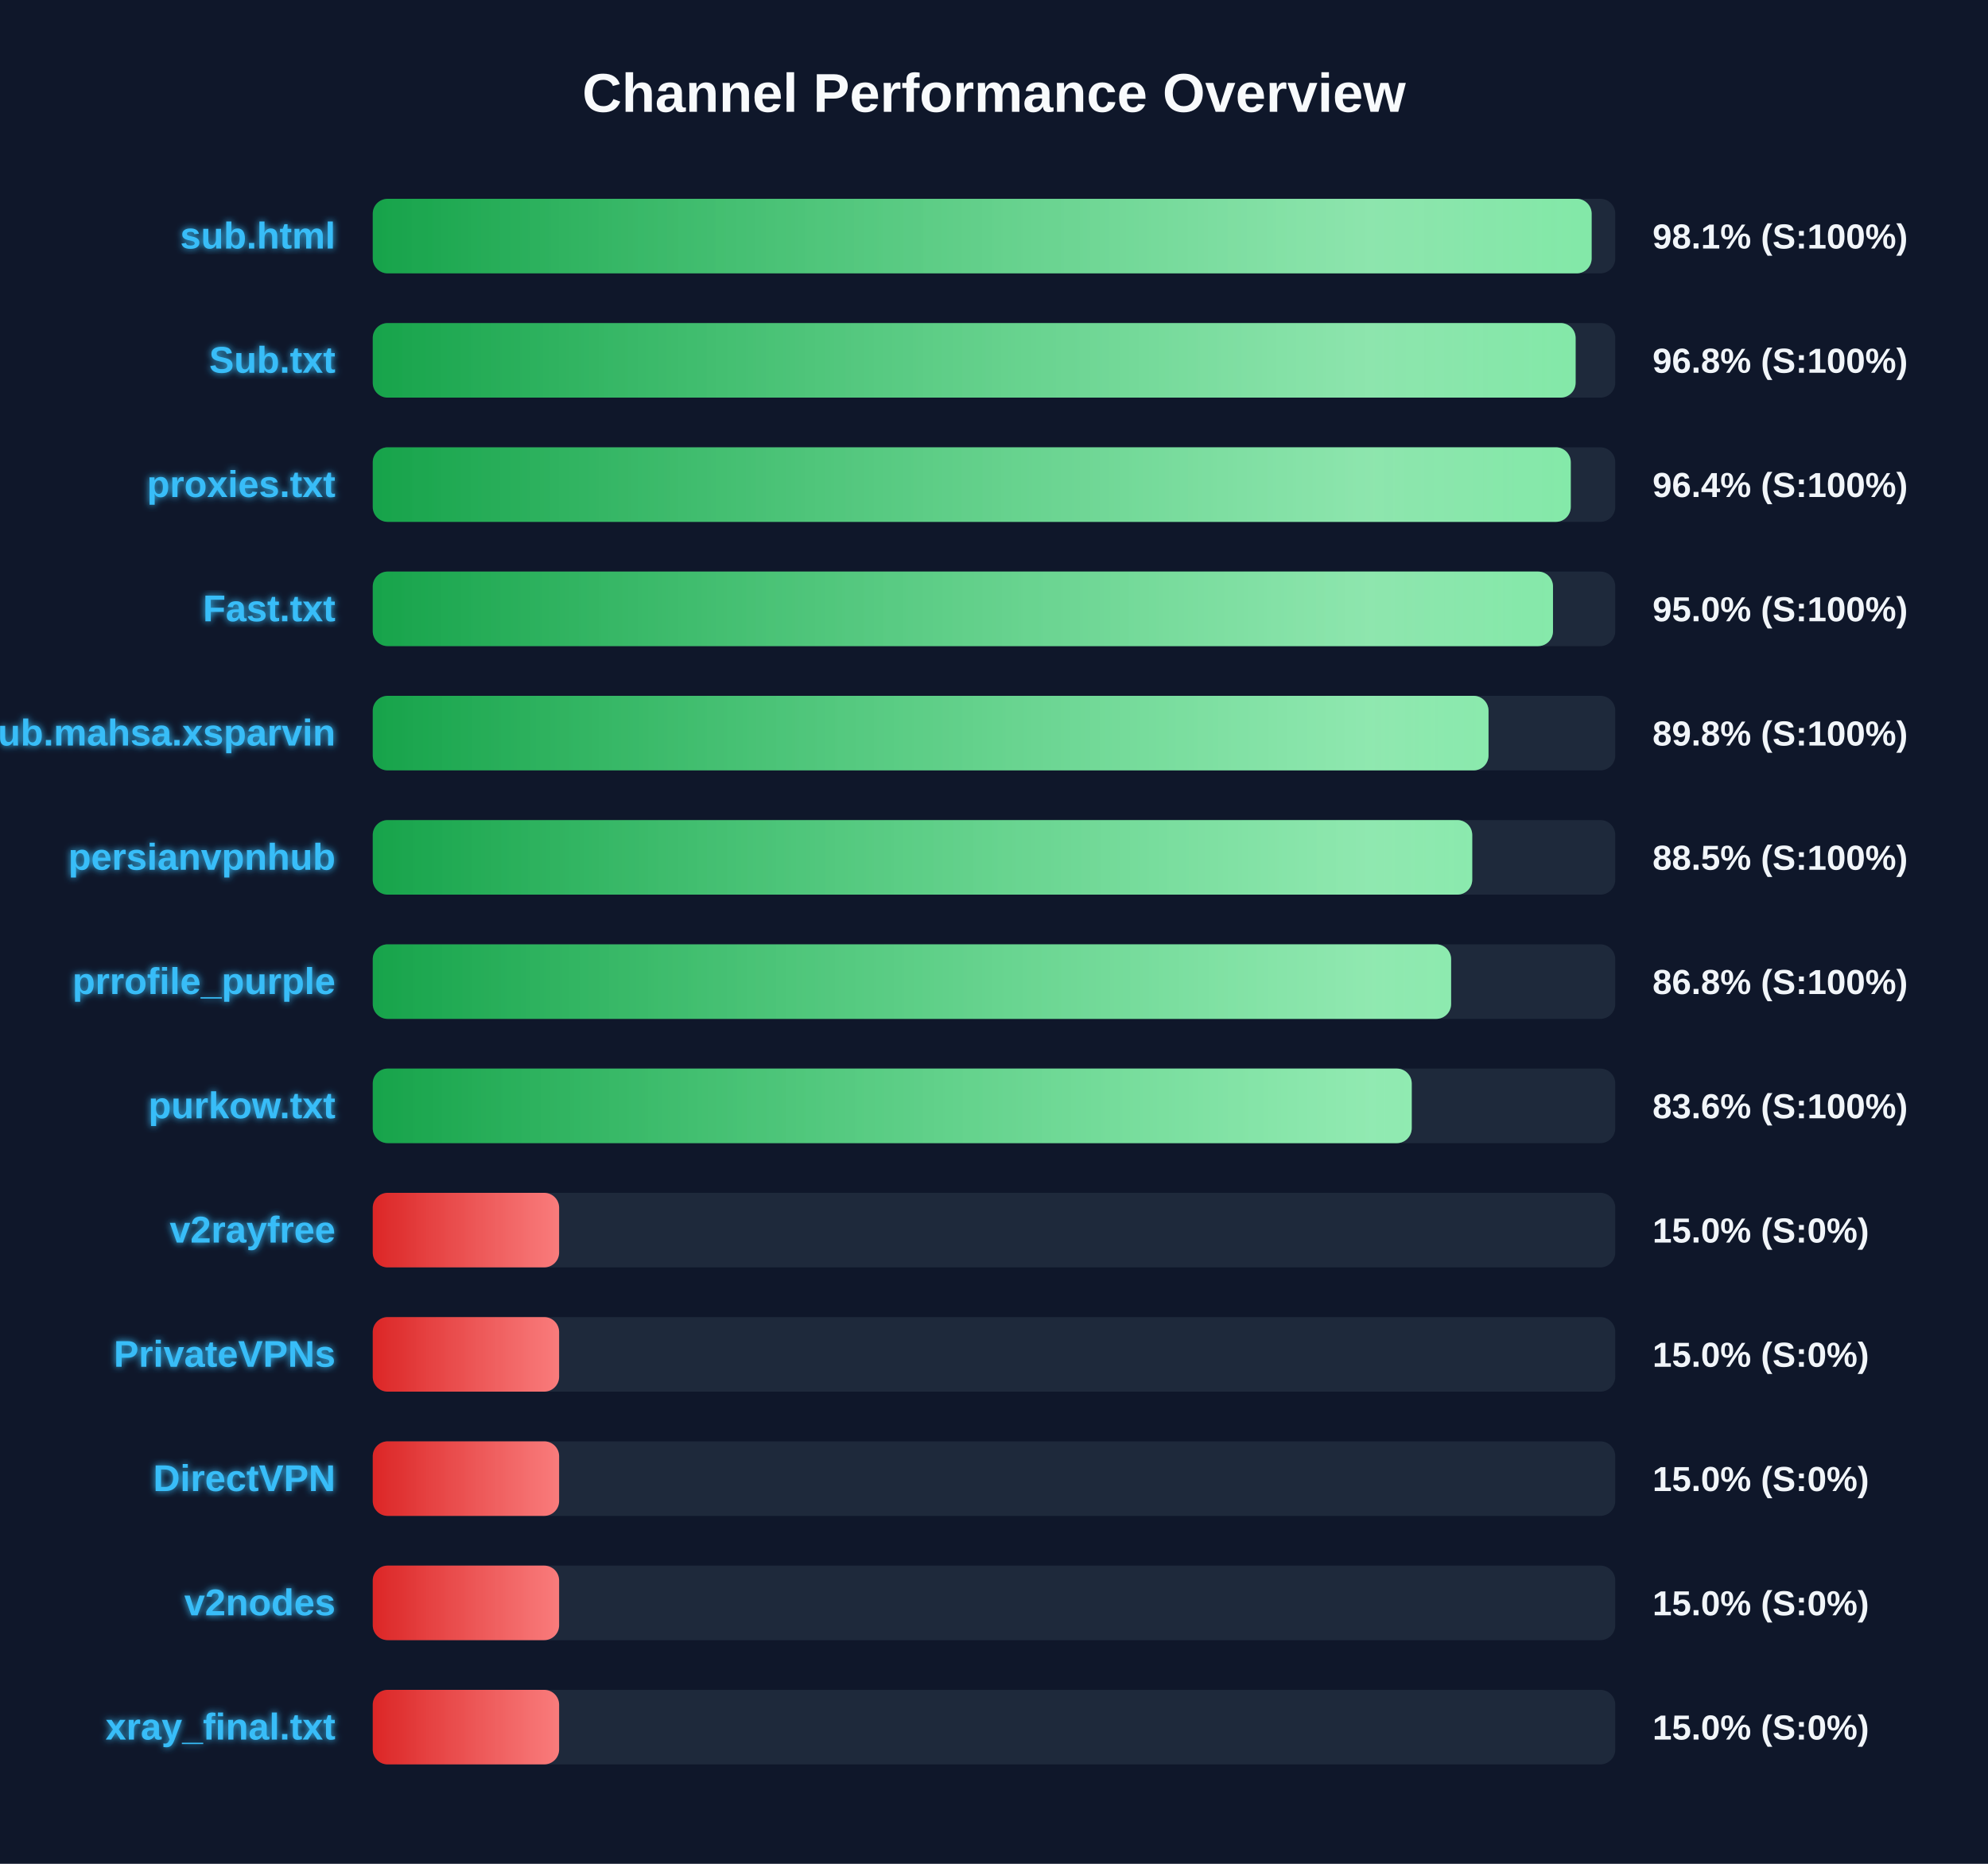
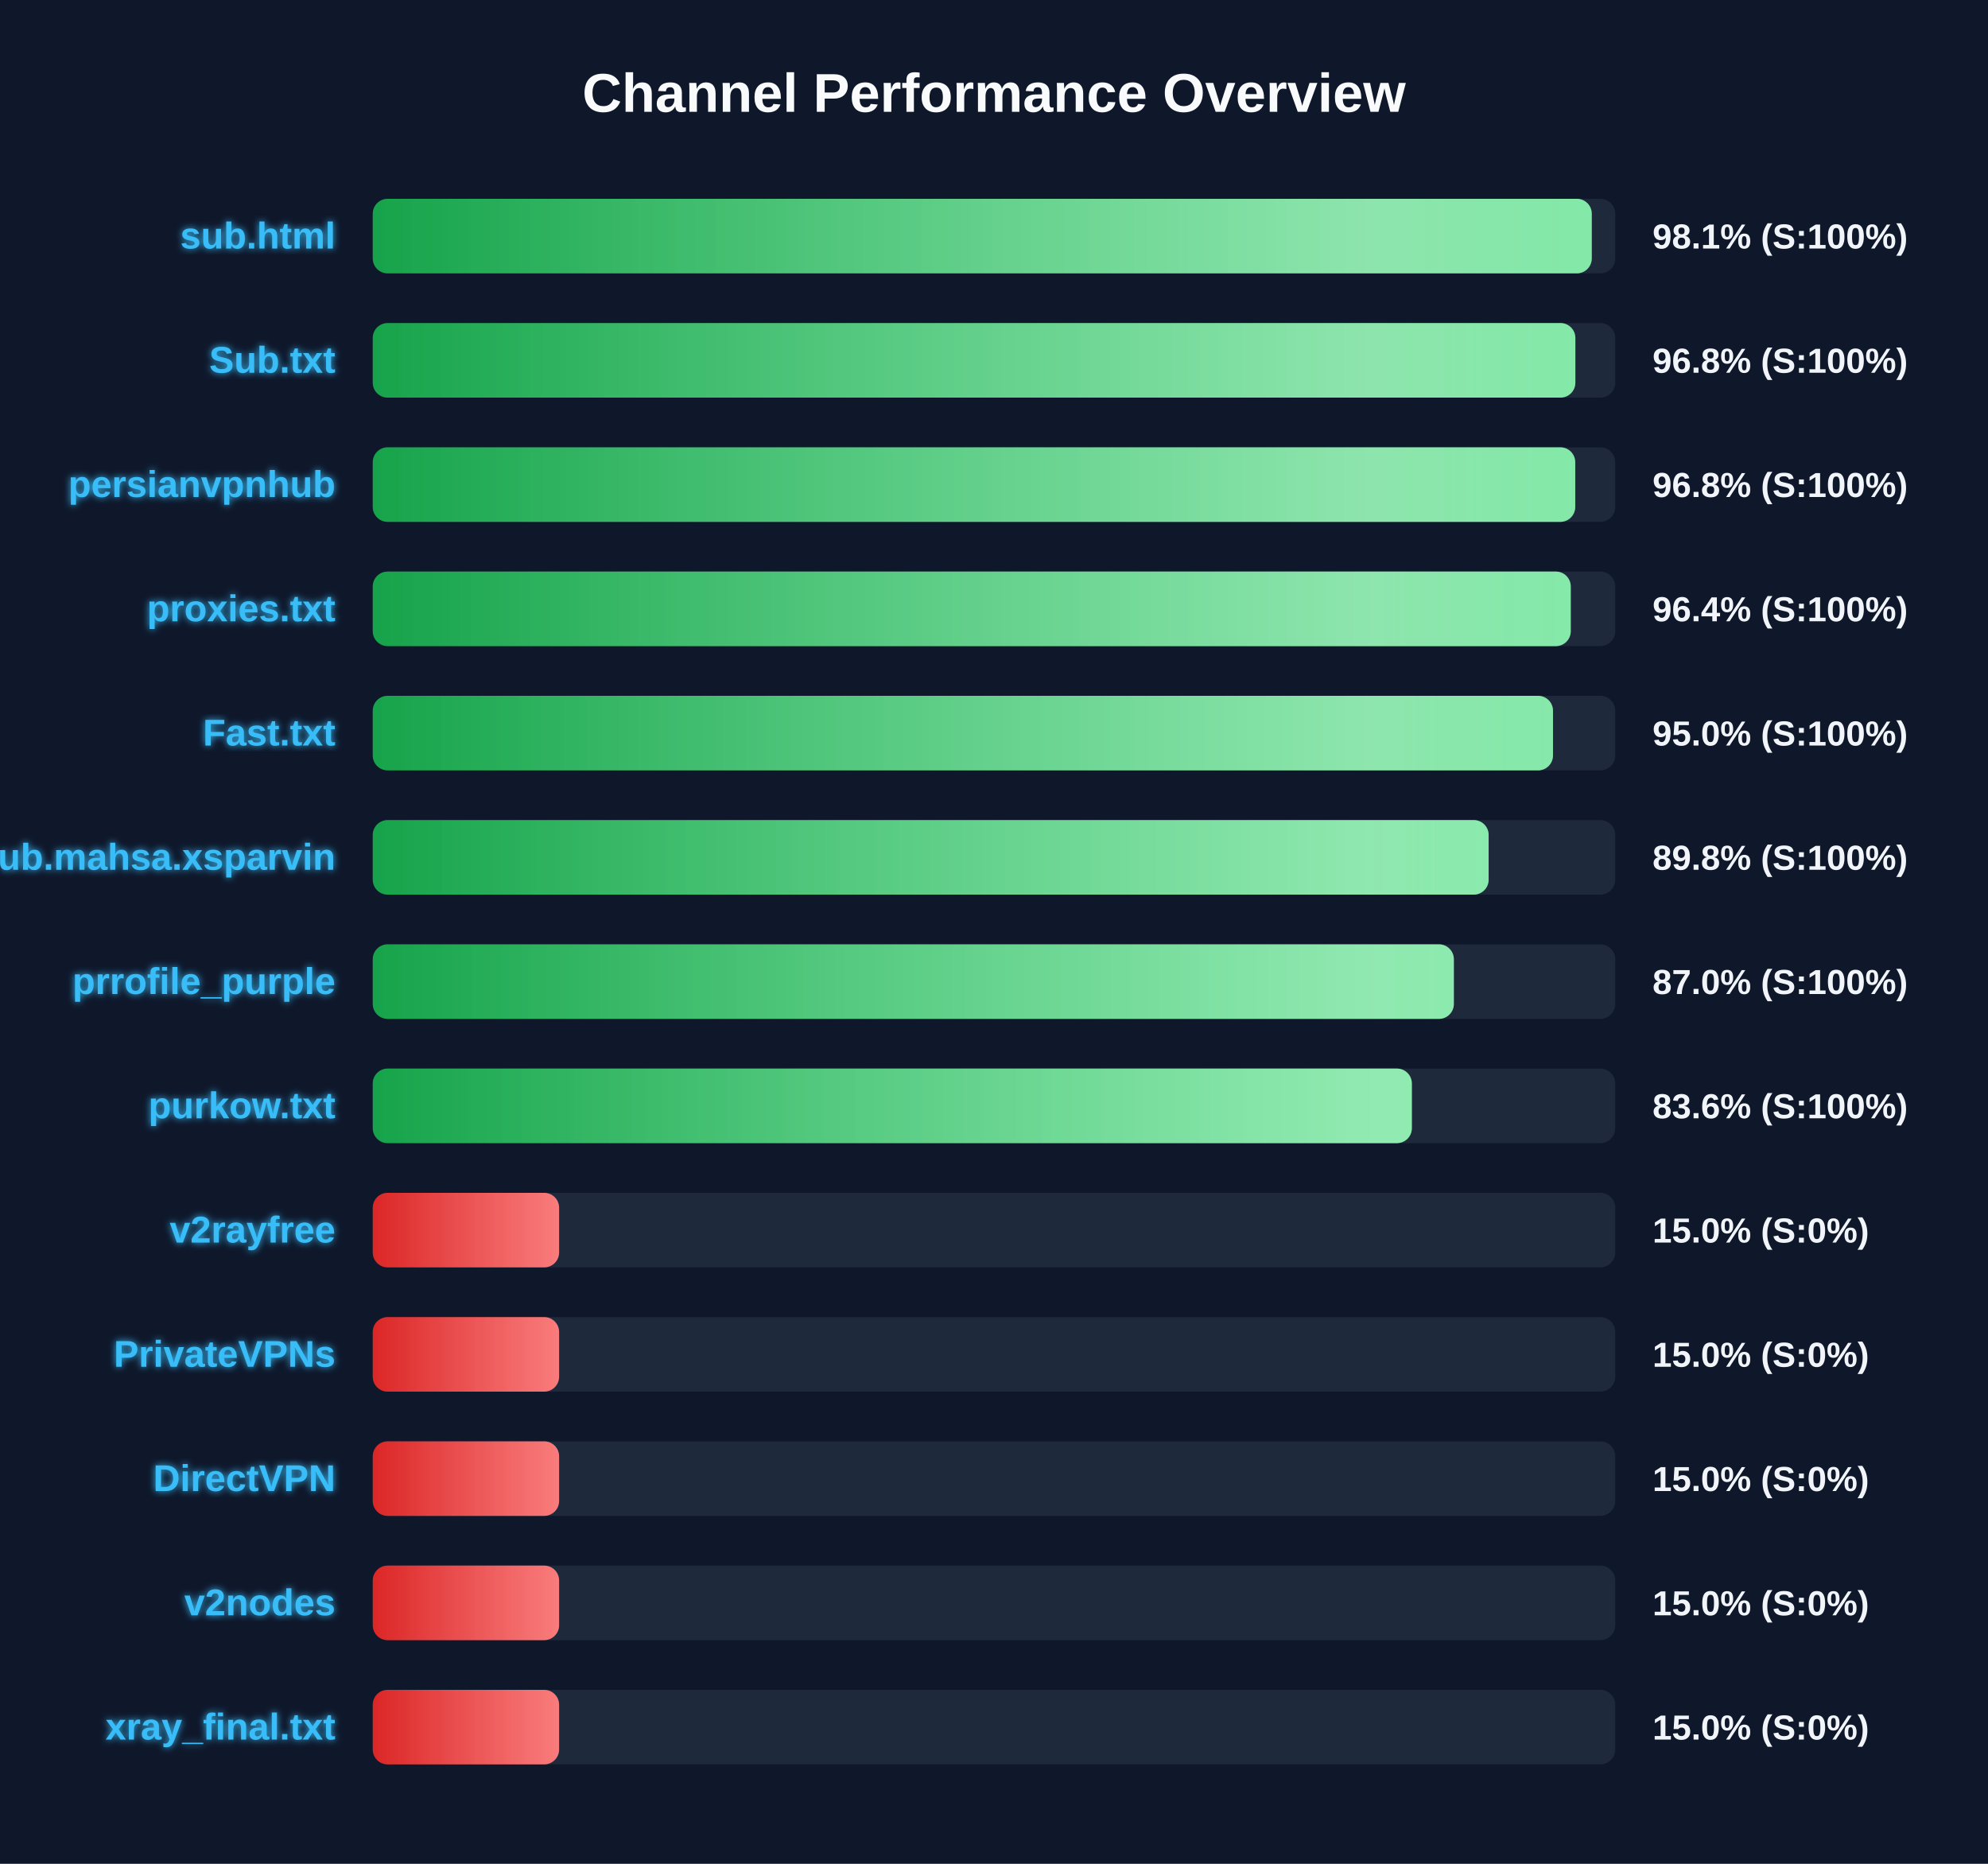
<svg xmlns="http://www.w3.org/2000/svg" width="800" height="750" version="1.1">
  <defs>
    <linearGradient id="grad-green" x1="0%" y1="0%" x2="100%" y2="0%">
      <stop offset="0%" stop-color="#16a34a" />
      <stop offset="100%" stop-color="#4ade80" />
    </linearGradient>
    <linearGradient id="grad-yellow" x1="0%" y1="0%" x2="100%" y2="0%">
      <stop offset="0%" stop-color="#ca8a04" />
      <stop offset="100%" stop-color="#fde047" />
    </linearGradient>
    <linearGradient id="grad-red" x1="0%" y1="0%" x2="100%" y2="0%">
      <stop offset="0%" stop-color="#dc2626" />
      <stop offset="100%" stop-color="#f87171" />
    </linearGradient>
    <linearGradient id="shimmer" x1="0%" y1="0%" x2="100%" y2="0%">
      <stop offset="0%" stop-color="rgba(255,255,255,0)" />
      <stop offset="50%" stop-color="rgba(255,255,255,0.4)" />
      <stop offset="100%" stop-color="rgba(255,255,255,0)" />
    </linearGradient>
    <filter id="glow" x="-20%" y="-20%" width="140%" height="140%">
      <feGaussianBlur stdDeviation="1.5" result="blur" />
      <feComposite in="SourceGraphic" in2="blur" operator="over" />
    </filter>
  </defs>
  <style>
        .bg-rect { fill: #0f172a; }
        .title { font: bold 22px 'Segoe UI', Arial, sans-serif; fill: #f8fafc; }
        .row { font: bold 15px 'Segoe UI', Arial, sans-serif; fill: #38bdf8; filter: url(#glow); }
        .score { font: bold 14px 'Segoe UI', Arial, sans-serif; fill: #f1f5f9; }
        @keyframes shimmer-anim {
            0% { transform: translateX(-100%); }
            100% { transform: translateX(200%); }
        }
        .shimmer-rect {
            animation: shimmer-anim 2.5s infinite linear;
        }
    </style>
  <rect width="100%" height="100%" class="bg-rect" />
  <text x="400" y="45" text-anchor="middle" class="title">Channel Performance Overview</text>
  <rect x="150" y="80" width="500" height="30" fill="#1e293b" rx="6" />
  <clipPath id="clip-0">
-     <rect x="150" y="80" width="490.5" height="30" rx="6" />
+     <rect x="150" y="80" width="490.55" height="30" rx="6" />
  </clipPath>
-   <rect x="150" y="80" width="490.5" height="30" fill="url(#grad-green)" rx="6" />
+   <rect x="150" y="80" width="490.55" height="30" fill="url(#grad-green)" rx="6" />
  <g clip-path="url(#clip-0)">
    <rect x="150" y="80" width="100%" height="30" fill="url(#shimmer)" class="shimmer-rect" />
  </g>
  <text x="135" y="100" text-anchor="end" class="row">sub.html</text>
  <text x="665" y="100" text-anchor="start" class="score">98.1% (S:100%)</text>
  <rect x="150" y="130" width="500" height="30" fill="#1e293b" rx="6" />
  <clipPath id="clip-1">
-     <rect x="150" y="130" width="484.05" height="30" rx="6" />
+     <rect x="150" y="130" width="483.95" height="30" rx="6" />
  </clipPath>
-   <rect x="150" y="130" width="484.05" height="30" fill="url(#grad-green)" rx="6" />
+   <rect x="150" y="130" width="483.95" height="30" fill="url(#grad-green)" rx="6" />
  <g clip-path="url(#clip-1)">
    <rect x="150" y="130" width="100%" height="30" fill="url(#shimmer)" class="shimmer-rect" />
  </g>
  <text x="135" y="150" text-anchor="end" class="row">Sub.txt</text>
  <text x="665" y="150" text-anchor="start" class="score">96.8% (S:100%)</text>
  <rect x="150" y="180" width="500" height="30" fill="#1e293b" rx="6" />
  <clipPath id="clip-2">
-     <rect x="150" y="180" width="482.1" height="30" rx="6" />
+     <rect x="150" y="180" width="483.9" height="30" rx="6" />
  </clipPath>
-   <rect x="150" y="180" width="482.1" height="30" fill="url(#grad-green)" rx="6" />
+   <rect x="150" y="180" width="483.9" height="30" fill="url(#grad-green)" rx="6" />
  <g clip-path="url(#clip-2)">
    <rect x="150" y="180" width="100%" height="30" fill="url(#shimmer)" class="shimmer-rect" />
  </g>
-   <text x="135" y="200" text-anchor="end" class="row">proxies.txt</text>
-   <text x="665" y="200" text-anchor="start" class="score">96.4% (S:100%)</text>
+   <text x="135" y="200" text-anchor="end" class="row">persianvpnhub</text>
+   <text x="665" y="200" text-anchor="start" class="score">96.8% (S:100%)</text>
  <rect x="150" y="230" width="500" height="30" fill="#1e293b" rx="6" />
  <clipPath id="clip-3">
-     <rect x="150" y="230" width="474.95" height="30" rx="6" />
+     <rect x="150" y="230" width="482.1" height="30" rx="6" />
  </clipPath>
-   <rect x="150" y="230" width="474.95" height="30" fill="url(#grad-green)" rx="6" />
+   <rect x="150" y="230" width="482.1" height="30" fill="url(#grad-green)" rx="6" />
  <g clip-path="url(#clip-3)">
    <rect x="150" y="230" width="100%" height="30" fill="url(#shimmer)" class="shimmer-rect" />
  </g>
-   <text x="135" y="250" text-anchor="end" class="row">Fast.txt</text>
-   <text x="665" y="250" text-anchor="start" class="score">95.0% (S:100%)</text>
+   <text x="135" y="250" text-anchor="end" class="row">proxies.txt</text>
+   <text x="665" y="250" text-anchor="start" class="score">96.4% (S:100%)</text>
  <rect x="150" y="280" width="500" height="30" fill="#1e293b" rx="6" />
  <clipPath id="clip-4">
-     <rect x="150" y="280" width="449.0" height="30" rx="6" />
+     <rect x="150" y="280" width="474.95" height="30" rx="6" />
  </clipPath>
-   <rect x="150" y="280" width="449.0" height="30" fill="url(#grad-green)" rx="6" />
+   <rect x="150" y="280" width="474.95" height="30" fill="url(#grad-green)" rx="6" />
  <g clip-path="url(#clip-4)">
    <rect x="150" y="280" width="100%" height="30" fill="url(#shimmer)" class="shimmer-rect" />
  </g>
-   <text x="135" y="300" text-anchor="end" class="row">Sub.mahsa.xsparvin</text>
-   <text x="665" y="300" text-anchor="start" class="score">89.8% (S:100%)</text>
+   <text x="135" y="300" text-anchor="end" class="row">Fast.txt</text>
+   <text x="665" y="300" text-anchor="start" class="score">95.0% (S:100%)</text>
  <rect x="150" y="330" width="500" height="30" fill="#1e293b" rx="6" />
  <clipPath id="clip-5">
-     <rect x="150" y="330" width="442.45" height="30" rx="6" />
+     <rect x="150" y="330" width="449.05" height="30" rx="6" />
  </clipPath>
-   <rect x="150" y="330" width="442.45" height="30" fill="url(#grad-green)" rx="6" />
+   <rect x="150" y="330" width="449.05" height="30" fill="url(#grad-green)" rx="6" />
  <g clip-path="url(#clip-5)">
    <rect x="150" y="330" width="100%" height="30" fill="url(#shimmer)" class="shimmer-rect" />
  </g>
-   <text x="135" y="350" text-anchor="end" class="row">persianvpnhub</text>
-   <text x="665" y="350" text-anchor="start" class="score">88.5% (S:100%)</text>
+   <text x="135" y="350" text-anchor="end" class="row">Sub.mahsa.xsparvin</text>
+   <text x="665" y="350" text-anchor="start" class="score">89.8% (S:100%)</text>
  <rect x="150" y="380" width="500" height="30" fill="#1e293b" rx="6" />
  <clipPath id="clip-6">
-     <rect x="150" y="380" width="433.95" height="30" rx="6" />
+     <rect x="150" y="380" width="435.05" height="30" rx="6" />
  </clipPath>
-   <rect x="150" y="380" width="433.95" height="30" fill="url(#grad-green)" rx="6" />
+   <rect x="150" y="380" width="435.05" height="30" fill="url(#grad-green)" rx="6" />
  <g clip-path="url(#clip-6)">
    <rect x="150" y="380" width="100%" height="30" fill="url(#shimmer)" class="shimmer-rect" />
  </g>
  <text x="135" y="400" text-anchor="end" class="row">prrofile_purple</text>
-   <text x="665" y="400" text-anchor="start" class="score">86.8% (S:100%)</text>
+   <text x="665" y="400" text-anchor="start" class="score">87.0% (S:100%)</text>
  <rect x="150" y="430" width="500" height="30" fill="#1e293b" rx="6" />
  <clipPath id="clip-7">
-     <rect x="150" y="430" width="418.1" height="30" rx="6" />
+     <rect x="150" y="430" width="418.15" height="30" rx="6" />
  </clipPath>
-   <rect x="150" y="430" width="418.1" height="30" fill="url(#grad-green)" rx="6" />
+   <rect x="150" y="430" width="418.15" height="30" fill="url(#grad-green)" rx="6" />
  <g clip-path="url(#clip-7)">
    <rect x="150" y="430" width="100%" height="30" fill="url(#shimmer)" class="shimmer-rect" />
  </g>
  <text x="135" y="450" text-anchor="end" class="row">purkow.txt</text>
  <text x="665" y="450" text-anchor="start" class="score">83.6% (S:100%)</text>
  <rect x="150" y="480" width="500" height="30" fill="#1e293b" rx="6" />
  <clipPath id="clip-8">
    <rect x="150" y="480" width="75.0" height="30" rx="6" />
  </clipPath>
  <rect x="150" y="480" width="75.0" height="30" fill="url(#grad-red)" rx="6" />
  <g clip-path="url(#clip-8)">
    <rect x="150" y="480" width="100%" height="30" fill="url(#shimmer)" class="shimmer-rect" />
  </g>
  <text x="135" y="500" text-anchor="end" class="row">v2rayfree</text>
  <text x="665" y="500" text-anchor="start" class="score">15.0% (S:0%)</text>
  <rect x="150" y="530" width="500" height="30" fill="#1e293b" rx="6" />
  <clipPath id="clip-9">
    <rect x="150" y="530" width="75.0" height="30" rx="6" />
  </clipPath>
  <rect x="150" y="530" width="75.0" height="30" fill="url(#grad-red)" rx="6" />
  <g clip-path="url(#clip-9)">
    <rect x="150" y="530" width="100%" height="30" fill="url(#shimmer)" class="shimmer-rect" />
  </g>
  <text x="135" y="550" text-anchor="end" class="row">PrivateVPNs</text>
  <text x="665" y="550" text-anchor="start" class="score">15.0% (S:0%)</text>
  <rect x="150" y="580" width="500" height="30" fill="#1e293b" rx="6" />
  <clipPath id="clip-10">
    <rect x="150" y="580" width="75.0" height="30" rx="6" />
  </clipPath>
  <rect x="150" y="580" width="75.0" height="30" fill="url(#grad-red)" rx="6" />
  <g clip-path="url(#clip-10)">
    <rect x="150" y="580" width="100%" height="30" fill="url(#shimmer)" class="shimmer-rect" />
  </g>
  <text x="135" y="600" text-anchor="end" class="row">DirectVPN</text>
  <text x="665" y="600" text-anchor="start" class="score">15.0% (S:0%)</text>
  <rect x="150" y="630" width="500" height="30" fill="#1e293b" rx="6" />
  <clipPath id="clip-11">
    <rect x="150" y="630" width="75.0" height="30" rx="6" />
  </clipPath>
  <rect x="150" y="630" width="75.0" height="30" fill="url(#grad-red)" rx="6" />
  <g clip-path="url(#clip-11)">
    <rect x="150" y="630" width="100%" height="30" fill="url(#shimmer)" class="shimmer-rect" />
  </g>
  <text x="135" y="650" text-anchor="end" class="row">v2nodes</text>
  <text x="665" y="650" text-anchor="start" class="score">15.0% (S:0%)</text>
  <rect x="150" y="680" width="500" height="30" fill="#1e293b" rx="6" />
  <clipPath id="clip-12">
    <rect x="150" y="680" width="75.0" height="30" rx="6" />
  </clipPath>
  <rect x="150" y="680" width="75.0" height="30" fill="url(#grad-red)" rx="6" />
  <g clip-path="url(#clip-12)">
    <rect x="150" y="680" width="100%" height="30" fill="url(#shimmer)" class="shimmer-rect" />
  </g>
  <text x="135" y="700" text-anchor="end" class="row">xray_final.txt</text>
  <text x="665" y="700" text-anchor="start" class="score">15.0% (S:0%)</text>
</svg>
